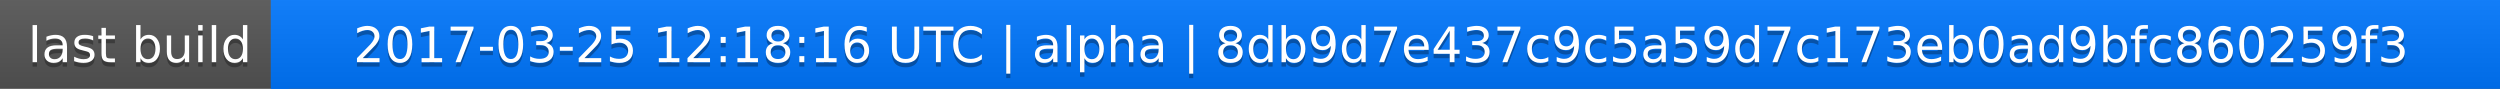
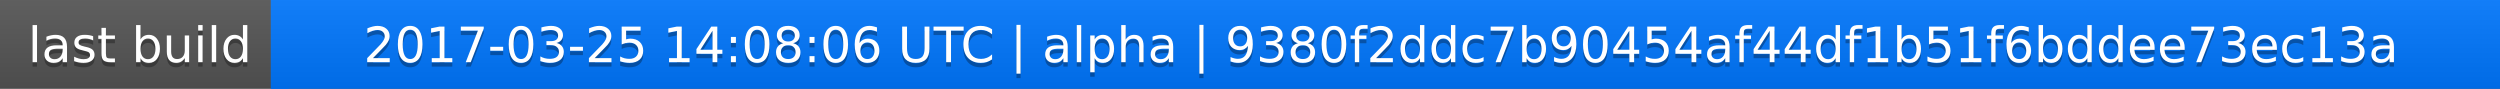
<svg xmlns="http://www.w3.org/2000/svg" width="563" height="20">
  <linearGradient id="a" x2="0" y2="100%">
    <stop offset="0" stop-color="#bbb" stop-opacity=".1" />
    <stop offset="1" stop-opacity=".1" />
  </linearGradient>
  <rect rx="0" width="563" height="20" fill="#555" />
  <rect rx="0" x="61" width="502" height="20" fill="#07f" />
  <path fill="#07f" d="M61 0h4v20h-4z" />
  <rect rx="0" width="563" height="20" fill="url(#a)" />
  <g fill="#fff" text-anchor="middle" font-family="DejaVu Sans,Verdana,Geneva,sans-serif" font-size="11">
    <text x="31.5" y="15" fill="#010101" fill-opacity=".3">last build</text>
    <text x="31.5" y="14">last build</text>
-     <text x="311" y="15" fill="#010101" fill-opacity=".3">2017-03-25 12:18:16 UTC | alpha | 8db9d7e437c9c5a59d7c173eb0ad9bfc860259f3</text>
-     <text x="311" y="14">2017-03-25 12:18:16 UTC | alpha | 8db9d7e437c9c5a59d7c173eb0ad9bfc860259f3</text>
+     <text x="311" y="15" fill="#010101" fill-opacity=".3">2017-03-25 14:08:06 UTC | alpha | 9380f2ddc7b90454af44df1b51f6bddee73ec13a</text>
+     <text x="311" y="14">2017-03-25 14:08:06 UTC | alpha | 9380f2ddc7b90454af44df1b51f6bddee73ec13a</text>
  </g>
</svg>
